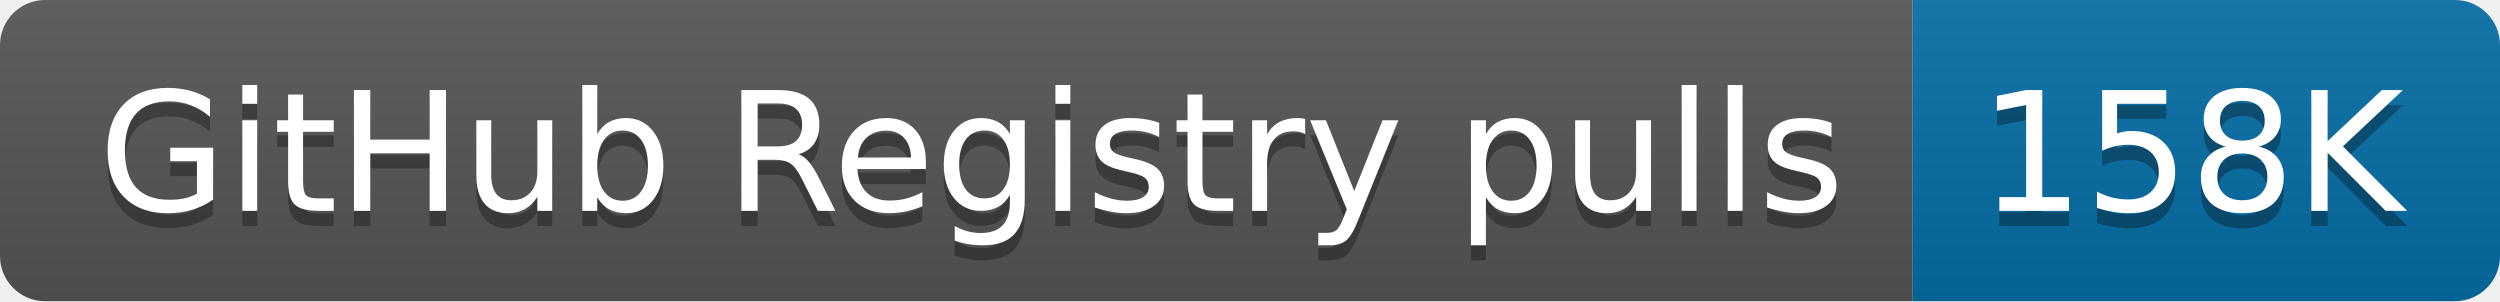
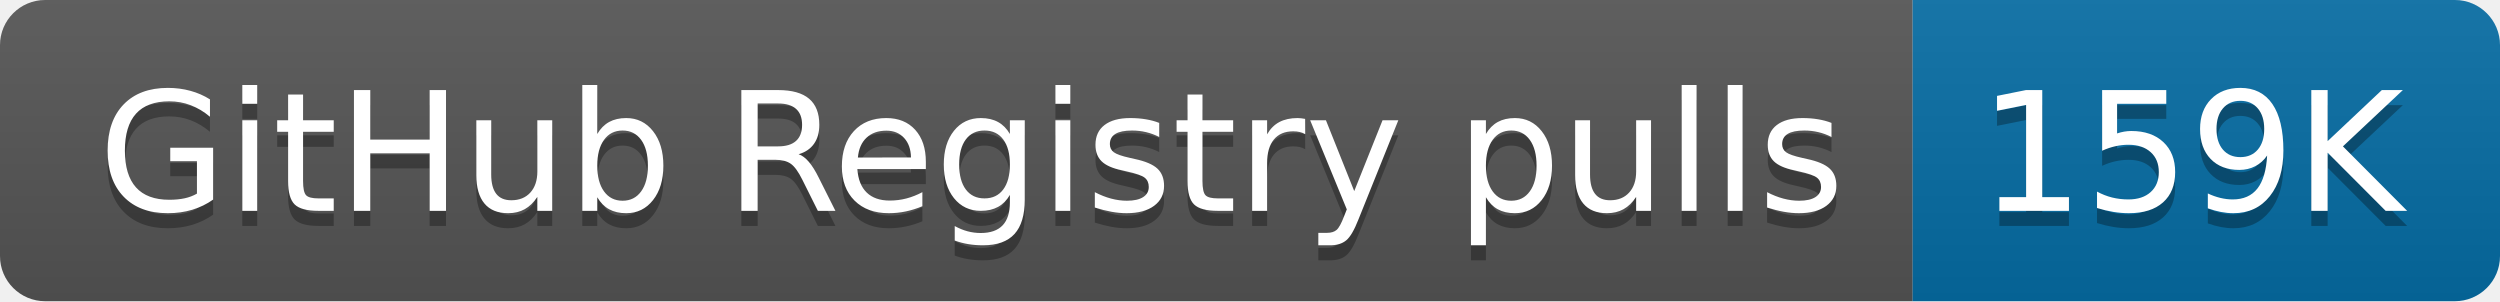
- <svg xmlns="http://www.w3.org/2000/svg" width="166" height="20" role="img" aria-label="GitHub Registry pulls: 158K">
+ <svg xmlns="http://www.w3.org/2000/svg" width="166" height="20" role="img" aria-label="GitHub Registry pulls: 159K">
  <linearGradient id="s" x2="0" y2="100%">
    <stop offset="0" stop-color="#bbb" stop-opacity=".1" />
    <stop offset="1" stop-opacity=".1" />
  </linearGradient>
  <clipPath id="r">
    <rect width="166" height="20" rx="3" fill="#fff" />
  </clipPath>
  <g clip-path="url(#r)">
    <rect width="127" height="20" fill="#555" />
    <rect x="127" width="39" height="20" fill="#066da5" />
    <rect width="166" height="20" fill="url(#s)" />
  </g>
  <g fill="#fff" text-anchor="middle" font-family="Verdana,Geneva,DejaVu Sans,sans-serif" text-rendering="geometricPrecision" font-size="110">
    <text aria-hidden="true" x="645" y="150" fill="#010101" fill-opacity=".3" transform="scale(.1)" textLength="1170">GitHub Registry pulls</text>
    <text x="645" y="140" transform="scale(.1)" fill="#fff" textLength="1170">GitHub Registry pulls</text>
-     <text aria-hidden="true" x="1455" y="150" fill="#010101" fill-opacity=".3" transform="scale(.1)" textLength="290">158K</text>
-     <text x="1455" y="140" transform="scale(.1)" fill="#fff" textLength="290">158K</text>
+     <text aria-hidden="true" x="1455" y="150" fill="#010101" fill-opacity=".3" transform="scale(.1)" textLength="290">159K</text>
+     <text x="1455" y="140" transform="scale(.1)" fill="#fff" textLength="290">159K</text>
  </g>
</svg>
